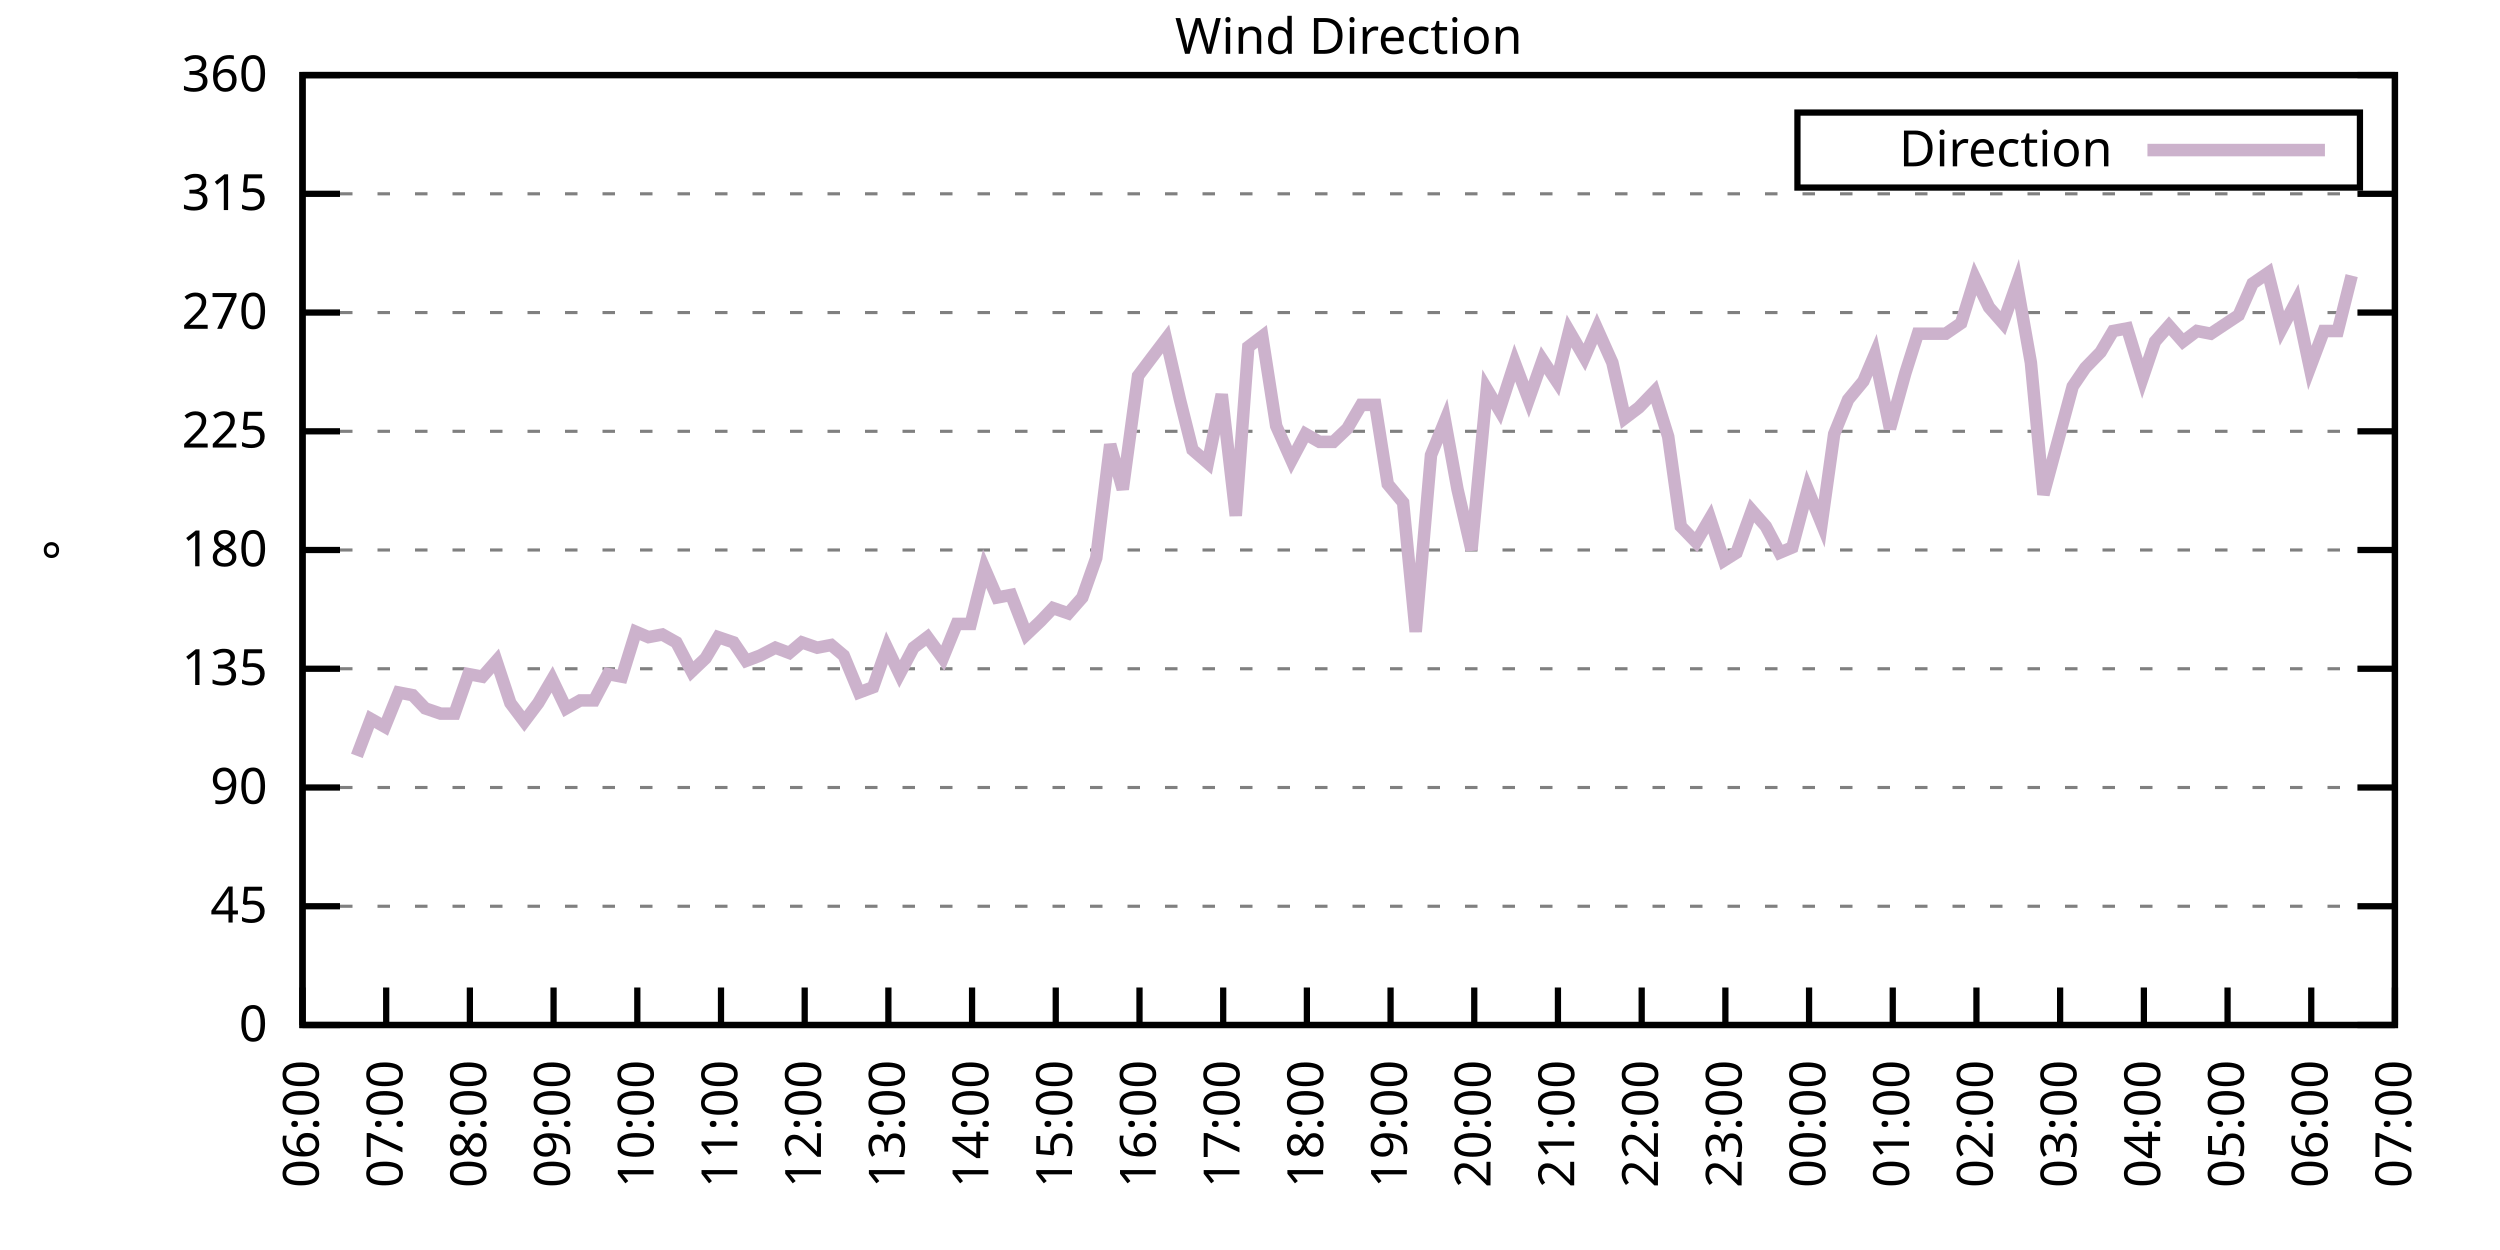
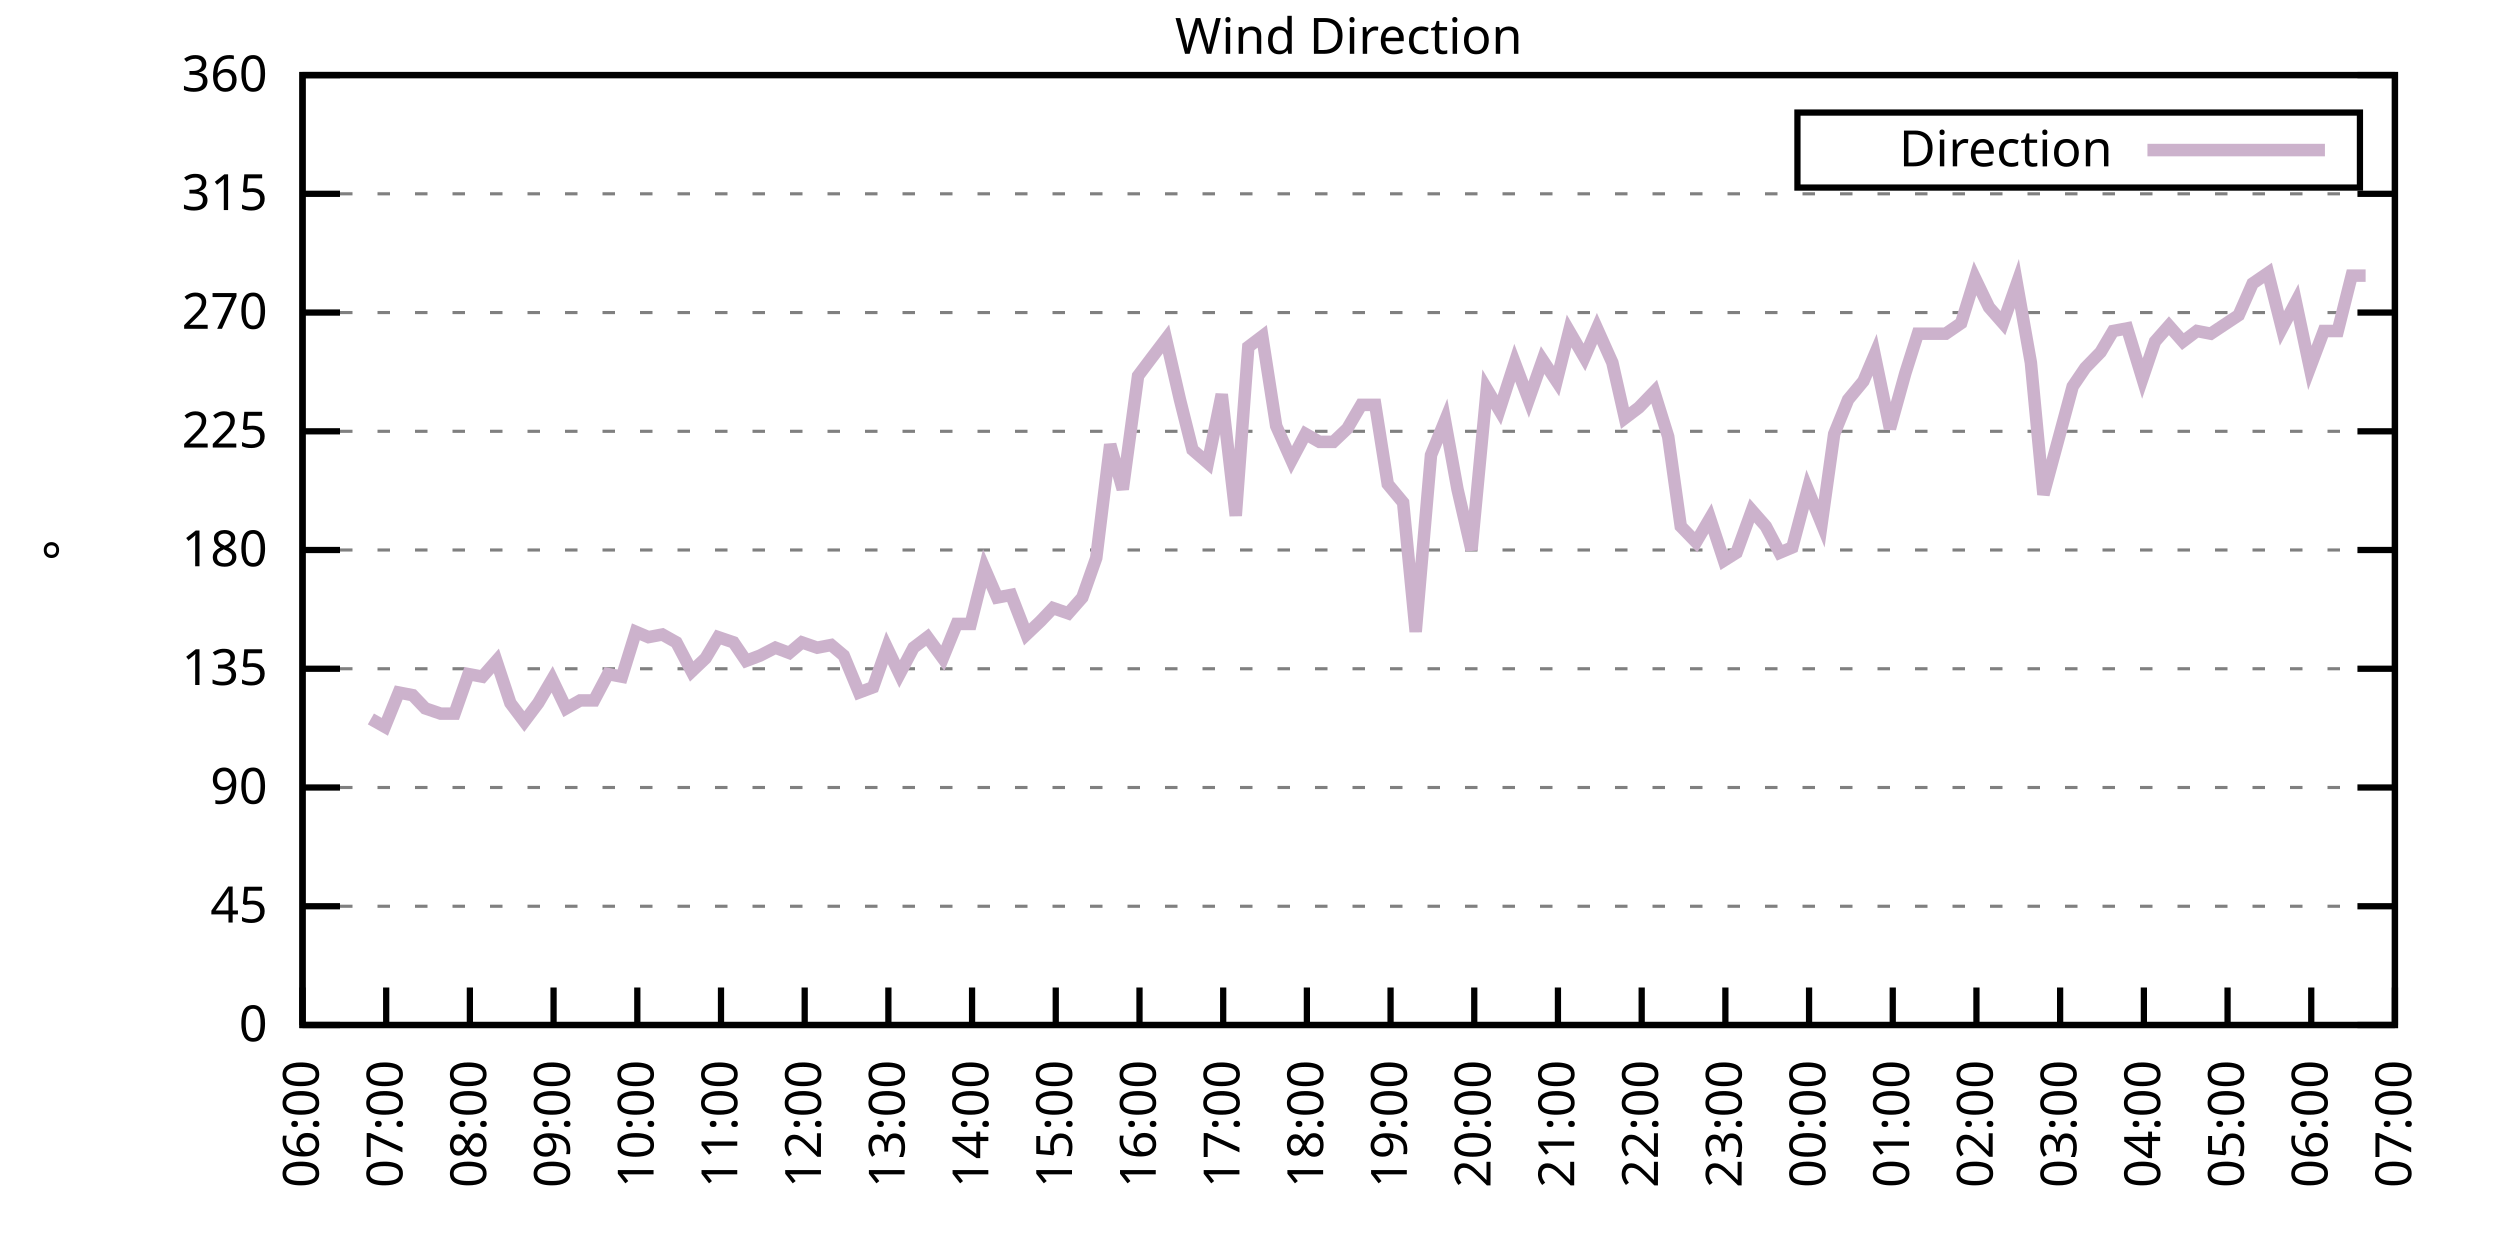
<svg xmlns="http://www.w3.org/2000/svg" xmlns:xlink="http://www.w3.org/1999/xlink" width="400" height="200" viewBox="0 0 400 200">
  <g id="gnuplot_canvas">
    <rect x="0" y="0" width="400" height="200" fill="none" />
    <defs>
      <circle id="gpDot" r="0.5" stroke-width="0.5" stroke="currentColor" />
      <path id="gpPt0" stroke-width="0.333" stroke="currentColor" d="M-1,0 h2 M0,-1 v2" />
      <path id="gpPt1" stroke-width="0.333" stroke="currentColor" d="M-1,-1 L1,1 M1,-1 L-1,1" />
      <path id="gpPt2" stroke-width="0.333" stroke="currentColor" d="M-1,0 L1,0 M0,-1 L0,1 M-1,-1 L1,1 M-1,1 L1,-1" />
      <rect id="gpPt3" stroke-width="0.333" stroke="currentColor" x="-1" y="-1" width="2" height="2" />
      <rect id="gpPt4" stroke-width="0.333" stroke="currentColor" fill="currentColor" x="-1" y="-1" width="2" height="2" />
      <circle id="gpPt5" stroke-width="0.333" stroke="currentColor" cx="0" cy="0" r="1" />
      <use xlink:href="#gpPt5" id="gpPt6" fill="currentColor" stroke="none" />
      <path id="gpPt7" stroke-width="0.333" stroke="currentColor" d="M0,-1.33 L-1.33,0.67 L1.33,0.67 z" />
      <use xlink:href="#gpPt7" id="gpPt8" fill="currentColor" stroke="none" />
      <use xlink:href="#gpPt7" id="gpPt9" stroke="currentColor" transform="rotate(180)" />
      <use xlink:href="#gpPt9" id="gpPt10" fill="currentColor" stroke="none" />
      <use xlink:href="#gpPt3" id="gpPt11" stroke="currentColor" transform="rotate(45)" />
      <use xlink:href="#gpPt11" id="gpPt12" fill="currentColor" stroke="none" />
      <path id="gpPt13" stroke-width="0.333" stroke="currentColor" d="M0,1.330 L1.265,0.411 L0.782,-1.067 L-0.782,-1.076 L-1.265,0.411 z" />
      <use xlink:href="#gpPt13" id="gpPt14" fill="currentColor" stroke="none" />
      <filter id="textbox" filterUnits="objectBoundingBox" x="0" y="0" height="1" width="1">
        <feFlood flood-color="white" flood-opacity="1" result="bgnd" />
        <feComposite in="SourceGraphic" in2="bgnd" operator="atop" />
      </filter>
      <filter id="greybox" filterUnits="objectBoundingBox" x="0" y="0" height="1" width="1">
        <feFlood flood-color="lightgrey" flood-opacity="1" result="grey" />
        <feComposite in="SourceGraphic" in2="grey" operator="atop" />
      </filter>
    </defs>
    <g fill="none" color="white" stroke="currentColor" stroke-width="1.00" stroke-linecap="butt" stroke-linejoin="miter">
</g>
    <g fill="none" color="black" stroke="currentColor" stroke-width="1.00" stroke-linecap="butt" stroke-linejoin="miter">
      <g stroke="none" shape-rendering="crispEdges">
        <polygon fill="rgb(255, 255, 255)" points="48.40,164.00 383.18,164.00 383.18,12.02 48.40,12.02 " />
      </g>
    </g>
    <g fill="none" color="black" stroke="currentColor" stroke-width="1.00" stroke-linecap="butt" stroke-linejoin="miter">
</g>
    <g fill="none" color="black" stroke="black" stroke-width="0.50" stroke-linecap="butt" stroke-linejoin="miter">
</g>
    <g fill="none" color="gray" stroke="currentColor" stroke-width="0.50" stroke-linecap="butt" stroke-linejoin="miter">
      <path stroke="gray" stroke-dasharray="2,4" class="gridline" d="M48.40,164.00 L383.19,164.00  " />
    </g>
    <g fill="none" color="gray" stroke="gray" stroke-width="1.00" stroke-linecap="butt" stroke-linejoin="miter">
</g>
    <g fill="none" color="black" stroke="currentColor" stroke-width="1.00" stroke-linecap="butt" stroke-linejoin="miter">
      <path stroke="black" d="M48.40,164.00 L54.40,164.00 M383.19,164.00 L377.19,164.00  " />
      <g transform="translate(42.80,166.60)" stroke="none" fill="black" font-family="Sans" font-size="8.00" text-anchor="end">
        <text>
          <tspan font-family="Sans"> 0</tspan>
        </text>
      </g>
    </g>
    <g fill="none" color="black" stroke="currentColor" stroke-width="1.00" stroke-linecap="butt" stroke-linejoin="miter">
</g>
    <g fill="none" color="black" stroke="black" stroke-width="0.50" stroke-linecap="butt" stroke-linejoin="miter">
</g>
    <g fill="none" color="gray" stroke="currentColor" stroke-width="0.50" stroke-linecap="butt" stroke-linejoin="miter">
      <path stroke="gray" stroke-dasharray="2,4" class="gridline" d="M48.40,145.00 L383.19,145.00  " />
    </g>
    <g fill="none" color="gray" stroke="gray" stroke-width="1.00" stroke-linecap="butt" stroke-linejoin="miter">
</g>
    <g fill="none" color="black" stroke="currentColor" stroke-width="1.00" stroke-linecap="butt" stroke-linejoin="miter">
      <path stroke="black" d="M48.40,145.00 L54.40,145.00 M383.19,145.00 L377.19,145.00  " />
      <g transform="translate(42.80,147.60)" stroke="none" fill="black" font-family="Sans" font-size="8.00" text-anchor="end">
        <text>
          <tspan font-family="Sans"> 45</tspan>
        </text>
      </g>
    </g>
    <g fill="none" color="black" stroke="currentColor" stroke-width="1.00" stroke-linecap="butt" stroke-linejoin="miter">
</g>
    <g fill="none" color="black" stroke="black" stroke-width="0.50" stroke-linecap="butt" stroke-linejoin="miter">
</g>
    <g fill="none" color="gray" stroke="currentColor" stroke-width="0.50" stroke-linecap="butt" stroke-linejoin="miter">
      <path stroke="gray" stroke-dasharray="2,4" class="gridline" d="M48.40,126.00 L383.19,126.00  " />
    </g>
    <g fill="none" color="gray" stroke="gray" stroke-width="1.00" stroke-linecap="butt" stroke-linejoin="miter">
</g>
    <g fill="none" color="black" stroke="currentColor" stroke-width="1.00" stroke-linecap="butt" stroke-linejoin="miter">
      <path stroke="black" d="M48.40,126.00 L54.40,126.00 M383.19,126.00 L377.19,126.00  " />
      <g transform="translate(42.80,128.60)" stroke="none" fill="black" font-family="Sans" font-size="8.00" text-anchor="end">
        <text>
          <tspan font-family="Sans"> 90</tspan>
        </text>
      </g>
    </g>
    <g fill="none" color="black" stroke="currentColor" stroke-width="1.00" stroke-linecap="butt" stroke-linejoin="miter">
</g>
    <g fill="none" color="black" stroke="black" stroke-width="0.50" stroke-linecap="butt" stroke-linejoin="miter">
</g>
    <g fill="none" color="gray" stroke="currentColor" stroke-width="0.50" stroke-linecap="butt" stroke-linejoin="miter">
      <path stroke="gray" stroke-dasharray="2,4" class="gridline" d="M48.40,107.00 L383.19,107.00  " />
    </g>
    <g fill="none" color="gray" stroke="gray" stroke-width="1.00" stroke-linecap="butt" stroke-linejoin="miter">
</g>
    <g fill="none" color="black" stroke="currentColor" stroke-width="1.00" stroke-linecap="butt" stroke-linejoin="miter">
      <path stroke="black" d="M48.40,107.00 L54.40,107.00 M383.19,107.00 L377.19,107.00  " />
      <g transform="translate(42.80,109.60)" stroke="none" fill="black" font-family="Sans" font-size="8.00" text-anchor="end">
        <text>
          <tspan font-family="Sans"> 135</tspan>
        </text>
      </g>
    </g>
    <g fill="none" color="black" stroke="currentColor" stroke-width="1.00" stroke-linecap="butt" stroke-linejoin="miter">
</g>
    <g fill="none" color="black" stroke="black" stroke-width="0.50" stroke-linecap="butt" stroke-linejoin="miter">
</g>
    <g fill="none" color="gray" stroke="currentColor" stroke-width="0.50" stroke-linecap="butt" stroke-linejoin="miter">
      <path stroke="gray" stroke-dasharray="2,4" class="gridline" d="M48.40,88.00 L383.19,88.00  " />
    </g>
    <g fill="none" color="gray" stroke="gray" stroke-width="1.00" stroke-linecap="butt" stroke-linejoin="miter">
</g>
    <g fill="none" color="black" stroke="currentColor" stroke-width="1.00" stroke-linecap="butt" stroke-linejoin="miter">
      <path stroke="black" d="M48.40,88.00 L54.40,88.00 M383.19,88.00 L377.19,88.00  " />
      <g transform="translate(42.80,90.60)" stroke="none" fill="black" font-family="Sans" font-size="8.00" text-anchor="end">
        <text>
          <tspan font-family="Sans"> 180</tspan>
        </text>
      </g>
    </g>
    <g fill="none" color="black" stroke="currentColor" stroke-width="1.00" stroke-linecap="butt" stroke-linejoin="miter">
</g>
    <g fill="none" color="black" stroke="black" stroke-width="0.50" stroke-linecap="butt" stroke-linejoin="miter">
</g>
    <g fill="none" color="gray" stroke="currentColor" stroke-width="0.50" stroke-linecap="butt" stroke-linejoin="miter">
      <path stroke="gray" stroke-dasharray="2,4" class="gridline" d="M48.40,69.01 L383.19,69.01  " />
    </g>
    <g fill="none" color="gray" stroke="gray" stroke-width="1.00" stroke-linecap="butt" stroke-linejoin="miter">
</g>
    <g fill="none" color="black" stroke="currentColor" stroke-width="1.00" stroke-linecap="butt" stroke-linejoin="miter">
      <path stroke="black" d="M48.40,69.01 L54.40,69.01 M383.19,69.01 L377.19,69.01  " />
      <g transform="translate(42.80,71.61)" stroke="none" fill="black" font-family="Sans" font-size="8.00" text-anchor="end">
        <text>
          <tspan font-family="Sans"> 225</tspan>
        </text>
      </g>
    </g>
    <g fill="none" color="black" stroke="currentColor" stroke-width="1.00" stroke-linecap="butt" stroke-linejoin="miter">
</g>
    <g fill="none" color="black" stroke="black" stroke-width="0.50" stroke-linecap="butt" stroke-linejoin="miter">
</g>
    <g fill="none" color="gray" stroke="currentColor" stroke-width="0.50" stroke-linecap="butt" stroke-linejoin="miter">
      <path stroke="gray" stroke-dasharray="2,4" class="gridline" d="M48.40,50.01 L383.19,50.01  " />
    </g>
    <g fill="none" color="gray" stroke="gray" stroke-width="1.00" stroke-linecap="butt" stroke-linejoin="miter">
</g>
    <g fill="none" color="black" stroke="currentColor" stroke-width="1.00" stroke-linecap="butt" stroke-linejoin="miter">
      <path stroke="black" d="M48.40,50.01 L54.40,50.01 M383.19,50.01 L377.19,50.01  " />
      <g transform="translate(42.80,52.61)" stroke="none" fill="black" font-family="Sans" font-size="8.00" text-anchor="end">
        <text>
          <tspan font-family="Sans"> 270</tspan>
        </text>
      </g>
    </g>
    <g fill="none" color="black" stroke="currentColor" stroke-width="1.00" stroke-linecap="butt" stroke-linejoin="miter">
</g>
    <g fill="none" color="black" stroke="black" stroke-width="0.50" stroke-linecap="butt" stroke-linejoin="miter">
</g>
    <g fill="none" color="gray" stroke="currentColor" stroke-width="0.50" stroke-linecap="butt" stroke-linejoin="miter">
      <path stroke="gray" stroke-dasharray="2,4" class="gridline" d="M48.40,31.01 L383.19,31.01  " />
    </g>
    <g fill="none" color="gray" stroke="gray" stroke-width="1.00" stroke-linecap="butt" stroke-linejoin="miter">
</g>
    <g fill="none" color="black" stroke="currentColor" stroke-width="1.00" stroke-linecap="butt" stroke-linejoin="miter">
      <path stroke="black" d="M48.40,31.01 L54.40,31.01 M383.19,31.01 L377.19,31.01  " />
      <g transform="translate(42.80,33.61)" stroke="none" fill="black" font-family="Sans" font-size="8.00" text-anchor="end">
        <text>
          <tspan font-family="Sans"> 315</tspan>
        </text>
      </g>
    </g>
    <g fill="none" color="black" stroke="currentColor" stroke-width="1.00" stroke-linecap="butt" stroke-linejoin="miter">
</g>
    <g fill="none" color="black" stroke="black" stroke-width="0.50" stroke-linecap="butt" stroke-linejoin="miter">
</g>
    <g fill="none" color="gray" stroke="currentColor" stroke-width="0.50" stroke-linecap="butt" stroke-linejoin="miter">
      <path stroke="gray" stroke-dasharray="2,4" class="gridline" d="M48.40,12.01 L383.19,12.01  " />
    </g>
    <g fill="none" color="gray" stroke="gray" stroke-width="1.00" stroke-linecap="butt" stroke-linejoin="miter">
</g>
    <g fill="none" color="black" stroke="currentColor" stroke-width="1.00" stroke-linecap="butt" stroke-linejoin="miter">
      <path stroke="black" d="M48.40,12.01 L54.40,12.01 M383.19,12.01 L377.19,12.01  " />
      <g transform="translate(42.80,14.61)" stroke="none" fill="black" font-family="Sans" font-size="8.00" text-anchor="end">
        <text>
          <tspan font-family="Sans"> 360</tspan>
        </text>
      </g>
    </g>
    <g fill="none" color="black" stroke="currentColor" stroke-width="1.00" stroke-linecap="butt" stroke-linejoin="miter">
      <path stroke="black" d="M48.40,164.00 L48.40,158.00  " />
      <g transform="translate(51.00,169.60) rotate(270.00)" stroke="none" fill="black" font-family="Sans" font-size="8.00" text-anchor="end">
        <text>
          <tspan font-family="Sans">06:00</tspan>
        </text>
      </g>
    </g>
    <g fill="none" color="black" stroke="currentColor" stroke-width="1.00" stroke-linecap="butt" stroke-linejoin="miter">
      <path stroke="black" d="M61.79,164.00 L61.79,158.00  " />
      <g transform="translate(64.39,169.60) rotate(270.00)" stroke="none" fill="black" font-family="Sans" font-size="8.00" text-anchor="end">
        <text>
          <tspan font-family="Sans">07:00</tspan>
        </text>
      </g>
    </g>
    <g fill="none" color="black" stroke="currentColor" stroke-width="1.00" stroke-linecap="butt" stroke-linejoin="miter">
      <path stroke="black" d="M75.18,164.00 L75.18,158.00  " />
      <g transform="translate(77.78,169.60) rotate(270.00)" stroke="none" fill="black" font-family="Sans" font-size="8.00" text-anchor="end">
        <text>
          <tspan font-family="Sans">08:00</tspan>
        </text>
      </g>
    </g>
    <g fill="none" color="black" stroke="currentColor" stroke-width="1.00" stroke-linecap="butt" stroke-linejoin="miter">
      <path stroke="black" d="M88.57,164.00 L88.57,158.00  " />
      <g transform="translate(91.17,169.60) rotate(270.00)" stroke="none" fill="black" font-family="Sans" font-size="8.00" text-anchor="end">
        <text>
          <tspan font-family="Sans">09:00</tspan>
        </text>
      </g>
    </g>
    <g fill="none" color="black" stroke="currentColor" stroke-width="1.00" stroke-linecap="butt" stroke-linejoin="miter">
      <path stroke="black" d="M101.97,164.00 L101.97,158.00  " />
      <g transform="translate(104.57,169.60) rotate(270.00)" stroke="none" fill="black" font-family="Sans" font-size="8.00" text-anchor="end">
        <text>
          <tspan font-family="Sans">10:00</tspan>
        </text>
      </g>
    </g>
    <g fill="none" color="black" stroke="currentColor" stroke-width="1.00" stroke-linecap="butt" stroke-linejoin="miter">
      <path stroke="black" d="M115.36,164.00 L115.36,158.00  " />
      <g transform="translate(117.96,169.60) rotate(270.00)" stroke="none" fill="black" font-family="Sans" font-size="8.00" text-anchor="end">
        <text>
          <tspan font-family="Sans">11:00</tspan>
        </text>
      </g>
    </g>
    <g fill="none" color="black" stroke="currentColor" stroke-width="1.00" stroke-linecap="butt" stroke-linejoin="miter">
      <path stroke="black" d="M128.75,164.00 L128.75,158.00  " />
      <g transform="translate(131.35,169.60) rotate(270.00)" stroke="none" fill="black" font-family="Sans" font-size="8.00" text-anchor="end">
        <text>
          <tspan font-family="Sans">12:00</tspan>
        </text>
      </g>
    </g>
    <g fill="none" color="black" stroke="currentColor" stroke-width="1.00" stroke-linecap="butt" stroke-linejoin="miter">
      <path stroke="black" d="M142.14,164.00 L142.14,158.00  " />
      <g transform="translate(144.74,169.60) rotate(270.00)" stroke="none" fill="black" font-family="Sans" font-size="8.00" text-anchor="end">
        <text>
          <tspan font-family="Sans">13:00</tspan>
        </text>
      </g>
    </g>
    <g fill="none" color="black" stroke="currentColor" stroke-width="1.00" stroke-linecap="butt" stroke-linejoin="miter">
      <path stroke="black" d="M155.53,164.00 L155.53,158.00  " />
      <g transform="translate(158.13,169.60) rotate(270.00)" stroke="none" fill="black" font-family="Sans" font-size="8.00" text-anchor="end">
        <text>
          <tspan font-family="Sans">14:00</tspan>
        </text>
      </g>
    </g>
    <g fill="none" color="black" stroke="currentColor" stroke-width="1.00" stroke-linecap="butt" stroke-linejoin="miter">
      <path stroke="black" d="M168.92,164.00 L168.92,158.00  " />
      <g transform="translate(171.52,169.60) rotate(270.00)" stroke="none" fill="black" font-family="Sans" font-size="8.00" text-anchor="end">
        <text>
          <tspan font-family="Sans">15:00</tspan>
        </text>
      </g>
    </g>
    <g fill="none" color="black" stroke="currentColor" stroke-width="1.00" stroke-linecap="butt" stroke-linejoin="miter">
      <path stroke="black" d="M182.32,164.00 L182.32,158.00  " />
      <g transform="translate(184.92,169.60) rotate(270.00)" stroke="none" fill="black" font-family="Sans" font-size="8.00" text-anchor="end">
        <text>
          <tspan font-family="Sans">16:00</tspan>
        </text>
      </g>
    </g>
    <g fill="none" color="black" stroke="currentColor" stroke-width="1.00" stroke-linecap="butt" stroke-linejoin="miter">
      <path stroke="black" d="M195.71,164.00 L195.71,158.00  " />
      <g transform="translate(198.31,169.60) rotate(270.00)" stroke="none" fill="black" font-family="Sans" font-size="8.00" text-anchor="end">
        <text>
          <tspan font-family="Sans">17:00</tspan>
        </text>
      </g>
    </g>
    <g fill="none" color="black" stroke="currentColor" stroke-width="1.00" stroke-linecap="butt" stroke-linejoin="miter">
      <path stroke="black" d="M209.10,164.00 L209.10,158.00  " />
      <g transform="translate(211.70,169.60) rotate(270.00)" stroke="none" fill="black" font-family="Sans" font-size="8.00" text-anchor="end">
        <text>
          <tspan font-family="Sans">18:00</tspan>
        </text>
      </g>
    </g>
    <g fill="none" color="black" stroke="currentColor" stroke-width="1.00" stroke-linecap="butt" stroke-linejoin="miter">
      <path stroke="black" d="M222.49,164.00 L222.49,158.00  " />
      <g transform="translate(225.09,169.60) rotate(270.00)" stroke="none" fill="black" font-family="Sans" font-size="8.00" text-anchor="end">
        <text>
          <tspan font-family="Sans">19:00</tspan>
        </text>
      </g>
    </g>
    <g fill="none" color="black" stroke="currentColor" stroke-width="1.00" stroke-linecap="butt" stroke-linejoin="miter">
      <path stroke="black" d="M235.88,164.00 L235.88,158.00  " />
      <g transform="translate(238.48,169.60) rotate(270.00)" stroke="none" fill="black" font-family="Sans" font-size="8.00" text-anchor="end">
        <text>
          <tspan font-family="Sans">20:00</tspan>
        </text>
      </g>
    </g>
    <g fill="none" color="black" stroke="currentColor" stroke-width="1.00" stroke-linecap="butt" stroke-linejoin="miter">
      <path stroke="black" d="M249.27,164.00 L249.27,158.00  " />
      <g transform="translate(251.87,169.60) rotate(270.00)" stroke="none" fill="black" font-family="Sans" font-size="8.00" text-anchor="end">
        <text>
          <tspan font-family="Sans">21:00</tspan>
        </text>
      </g>
    </g>
    <g fill="none" color="black" stroke="currentColor" stroke-width="1.00" stroke-linecap="butt" stroke-linejoin="miter">
      <path stroke="black" d="M262.67,164.00 L262.67,158.00  " />
      <g transform="translate(265.27,169.60) rotate(270.00)" stroke="none" fill="black" font-family="Sans" font-size="8.00" text-anchor="end">
        <text>
          <tspan font-family="Sans">22:00</tspan>
        </text>
      </g>
    </g>
    <g fill="none" color="black" stroke="currentColor" stroke-width="1.00" stroke-linecap="butt" stroke-linejoin="miter">
      <path stroke="black" d="M276.06,164.00 L276.06,158.00  " />
      <g transform="translate(278.66,169.60) rotate(270.00)" stroke="none" fill="black" font-family="Sans" font-size="8.00" text-anchor="end">
        <text>
          <tspan font-family="Sans">23:00</tspan>
        </text>
      </g>
    </g>
    <g fill="none" color="black" stroke="currentColor" stroke-width="1.00" stroke-linecap="butt" stroke-linejoin="miter">
      <path stroke="black" d="M289.45,164.00 L289.45,158.00  " />
      <g transform="translate(292.05,169.60) rotate(270.00)" stroke="none" fill="black" font-family="Sans" font-size="8.00" text-anchor="end">
        <text>
          <tspan font-family="Sans">00:00</tspan>
        </text>
      </g>
    </g>
    <g fill="none" color="black" stroke="currentColor" stroke-width="1.00" stroke-linecap="butt" stroke-linejoin="miter">
      <path stroke="black" d="M302.84,164.00 L302.84,158.00  " />
      <g transform="translate(305.44,169.60) rotate(270.00)" stroke="none" fill="black" font-family="Sans" font-size="8.00" text-anchor="end">
        <text>
          <tspan font-family="Sans">01:00</tspan>
        </text>
      </g>
    </g>
    <g fill="none" color="black" stroke="currentColor" stroke-width="1.00" stroke-linecap="butt" stroke-linejoin="miter">
      <path stroke="black" d="M316.23,164.00 L316.23,158.00  " />
      <g transform="translate(318.83,169.60) rotate(270.00)" stroke="none" fill="black" font-family="Sans" font-size="8.00" text-anchor="end">
        <text>
          <tspan font-family="Sans">02:00</tspan>
        </text>
      </g>
    </g>
    <g fill="none" color="black" stroke="currentColor" stroke-width="1.00" stroke-linecap="butt" stroke-linejoin="miter">
      <path stroke="black" d="M329.62,164.00 L329.62,158.00  " />
      <g transform="translate(332.22,169.60) rotate(270.00)" stroke="none" fill="black" font-family="Sans" font-size="8.00" text-anchor="end">
        <text>
          <tspan font-family="Sans">03:00</tspan>
        </text>
      </g>
    </g>
    <g fill="none" color="black" stroke="currentColor" stroke-width="1.00" stroke-linecap="butt" stroke-linejoin="miter">
      <path stroke="black" d="M343.02,164.00 L343.02,158.00  " />
      <g transform="translate(345.62,169.60) rotate(270.00)" stroke="none" fill="black" font-family="Sans" font-size="8.00" text-anchor="end">
        <text>
          <tspan font-family="Sans">04:00</tspan>
        </text>
      </g>
    </g>
    <g fill="none" color="black" stroke="currentColor" stroke-width="1.00" stroke-linecap="butt" stroke-linejoin="miter">
      <path stroke="black" d="M356.41,164.00 L356.41,158.00  " />
      <g transform="translate(359.01,169.60) rotate(270.00)" stroke="none" fill="black" font-family="Sans" font-size="8.00" text-anchor="end">
        <text>
          <tspan font-family="Sans">05:00</tspan>
        </text>
      </g>
    </g>
    <g fill="none" color="black" stroke="currentColor" stroke-width="1.00" stroke-linecap="butt" stroke-linejoin="miter">
      <path stroke="black" d="M369.80,164.00 L369.80,158.00  " />
      <g transform="translate(372.40,169.60) rotate(270.00)" stroke="none" fill="black" font-family="Sans" font-size="8.00" text-anchor="end">
        <text>
          <tspan font-family="Sans">06:00</tspan>
        </text>
      </g>
    </g>
    <g fill="none" color="black" stroke="currentColor" stroke-width="1.00" stroke-linecap="butt" stroke-linejoin="miter">
      <path stroke="black" d="M383.19,164.00 L383.19,158.00  " />
      <g transform="translate(385.79,169.60) rotate(270.00)" stroke="none" fill="black" font-family="Sans" font-size="8.00" text-anchor="end">
        <text>
          <tspan font-family="Sans">07:00</tspan>
        </text>
      </g>
    </g>
    <g fill="none" color="black" stroke="currentColor" stroke-width="1.00" stroke-linecap="butt" stroke-linejoin="miter">
</g>
    <g fill="none" color="black" stroke="currentColor" stroke-width="1.00" stroke-linecap="butt" stroke-linejoin="miter">
      <path stroke="black" d="M48.40,12.01 L48.40,164.00 L383.19,164.00 L383.19,12.01 L48.40,12.01 Z  " />
    </g>
    <g fill="none" color="black" stroke="currentColor" stroke-width="1.00" stroke-linecap="butt" stroke-linejoin="miter">
</g>
    <g fill="none" color="black" stroke="currentColor" stroke-width="1.00" stroke-linecap="butt" stroke-linejoin="miter">
      <path stroke="black" d="M287.59,30.01 L287.59,18.01 L377.59,18.01 L377.59,30.01 L287.59,30.01 Z  " />
    </g>
    <g id="Wind_direction_plot_1">
      <g fill="none" color="white" stroke="black" stroke-width="2.00" stroke-linecap="butt" stroke-linejoin="miter">
</g>
      <g fill="none" color="black" stroke="currentColor" stroke-width="2.00" stroke-linecap="butt" stroke-linejoin="miter">
        <g transform="translate(337.99,26.61)" stroke="none" fill="black" font-family="Sans" font-size="8.00" text-anchor="end">
          <text>
            <tspan font-family="Sans">Direction</tspan>
          </text>
        </g>
      </g>
      <g fill="none" color="black" stroke="currentColor" stroke-width="2.00" stroke-linecap="butt" stroke-linejoin="miter">
-         <path stroke="rgb(204, 178, 204)" d="M343.59,24.01 L371.99,24.01 M57.10,120.94 L59.34,115.03 L61.57,116.29 L63.80,110.80 L66.03,111.23 L68.04,113.34   L70.50,114.18 L72.73,114.18 L74.96,107.85 L77.19,108.27 L79.42,105.74 L81.66,112.49 L83.89,115.45 L86.12,112.49   L88.35,108.69 L90.58,113.34 L92.82,112.07 L95.05,112.07 L97.28,107.85 L99.51,108.27 L101.74,101.09 L103.75,101.94   L105.98,101.52 L108.22,102.78 L110.67,107.43 L112.90,105.31 L114.91,101.94 L117.37,102.78 L119.38,105.74 L121.61,104.89   L124.06,103.63 L126.29,104.47 L128.30,102.78 L130.76,103.63 L132.99,103.20 L135.00,104.89 L137.45,110.80 L139.69,109.96   L141.92,103.63 L143.93,107.85 L146.16,103.63 L148.39,101.94 L150.85,105.31 L153.08,99.83 L155.31,99.83 L157.54,90.96   L159.55,95.60 L161.78,95.18 L164.24,101.52 L166.47,99.40 L168.48,97.29 L170.93,98.14 L173.17,95.60 L175.40,89.27   L177.63,71.12 L179.64,78.29 L182.09,60.14 L184.32,57.18 L186.56,54.23 L188.79,63.94 L190.80,71.96 L193.25,74.07   L195.48,63.10 L197.72,82.52 L199.73,55.50 L201.96,53.81 L204.19,68.16 L206.64,73.65 L208.88,69.43 L211.11,70.70   L213.34,70.70 L215.57,68.58 L217.80,64.78 L220.04,64.78 L222.04,77.45 L224.50,80.41 L226.51,101.09 L228.96,72.81   L231.20,67.32 L233.20,78.29 L235.44,88.00 L237.89,62.25 L239.90,65.63 L242.36,58.03 L244.59,63.94 L246.82,57.61   L249.05,60.98 L251.06,52.96 L253.51,57.18 L255.52,52.54 L257.98,58.03 L259.99,66.90 L262.22,65.21 L264.67,62.67   L266.91,69.85 L268.92,84.21 L271.37,86.74 L273.60,82.94 L275.83,89.69 L277.84,88.43 L280.30,81.67 L282.53,84.21   L284.76,88.43 L286.77,87.58 L289.23,78.29 L291.46,83.78 L293.47,69.43 L295.70,63.94 L298.15,60.98 L299.94,56.76   L302.39,68.58 L304.85,59.72 L306.86,53.39 L309.31,53.39 L311.32,53.39 L313.78,51.70 L316.01,44.52 L318.24,49.16   L320.47,51.70 L322.70,45.36 L324.94,58.03 L326.95,79.14 L331.63,61.83 L333.64,58.87 L336.10,56.34 L338.10,52.96   L340.34,52.54 L342.79,60.56 L344.80,54.65 L347.03,52.12 L349.26,54.65 L351.50,52.96 L353.73,53.39 L358.19,50.43   L360.42,45.36 L362.88,43.67 L365.11,52.54 L367.34,48.32 L369.58,58.87 L371.81,52.96 L374.04,52.96 L376.27,44.10    " />
+         <path stroke="rgb(204, 178, 204)" d="M343.59,24.01 L371.99,24.01 M59.34,115.03 L61.57,116.29 L63.80,110.80 L66.03,111.23 L68.04,113.34 L70.50,114.18   L72.73,114.18 L74.96,107.85 L77.19,108.27 L79.42,105.74 L81.66,112.49 L83.89,115.45 L86.12,112.49 L88.35,108.69   L90.58,113.34 L92.82,112.07 L95.05,112.07 L97.28,107.85 L99.51,108.27 L101.74,101.09 L103.75,101.94 L105.98,101.52   L108.22,102.78 L110.67,107.43 L112.90,105.31 L114.91,101.94 L117.37,102.78 L119.38,105.74 L121.61,104.89 L124.06,103.63   L126.29,104.47 L128.30,102.78 L130.76,103.63 L132.99,103.20 L135.00,104.89 L137.45,110.80 L139.69,109.96 L141.92,103.63   L143.93,107.85 L146.16,103.63 L148.39,101.94 L150.85,105.31 L153.08,99.83 L155.31,99.83 L157.54,90.96 L159.55,95.60   L161.78,95.18 L164.24,101.52 L166.47,99.40 L168.48,97.29 L170.93,98.14 L173.17,95.60 L175.40,89.27 L177.63,71.12   L179.64,78.29 L182.09,60.14 L184.32,57.18 L186.56,54.23 L188.79,63.94 L190.80,71.96 L193.25,74.07 L195.48,63.10   L197.72,82.52 L199.73,55.50 L201.96,53.81 L204.19,68.16 L206.64,73.65 L208.88,69.43 L211.11,70.70 L213.34,70.70   L215.57,68.58 L217.80,64.78 L220.04,64.78 L222.04,77.45 L224.50,80.41 L226.51,101.09 L228.96,72.81 L231.20,67.32   L233.20,78.29 L235.44,88.00 L237.89,62.25 L239.90,65.63 L242.36,58.03 L244.59,63.94 L246.82,57.61 L249.05,60.98   L251.06,52.96 L253.51,57.18 L255.52,52.54 L257.98,58.03 L259.99,66.90 L262.22,65.21 L264.67,62.67 L266.91,69.85   L268.92,84.21 L271.37,86.74 L273.60,82.94 L275.83,89.69 L277.84,88.43 L280.30,81.67 L282.53,84.21 L284.76,88.43   L286.77,87.58 L289.23,78.29 L291.46,83.78 L293.47,69.43 L295.70,63.94 L298.15,60.98 L299.94,56.76 L302.39,68.58   L304.85,59.72 L306.86,53.39 L309.31,53.39 L311.32,53.39 L313.78,51.70 L316.01,44.52 L318.24,49.16 L320.47,51.70   L322.70,45.36 L324.94,58.03 L326.95,79.14 L331.63,61.83 L333.64,58.87 L336.10,56.34 L338.10,52.96 L340.34,52.54   L342.79,60.56 L344.80,54.65 L347.03,52.12 L349.26,54.65 L351.50,52.96 L353.73,53.39 L358.19,50.43 L360.42,45.36   L362.88,43.67 L365.11,52.54 L367.34,48.32 L369.58,58.87 L371.81,52.96 L374.04,52.96 L376.27,44.10 L378.50,44.10    " />
      </g>
    </g>
    <g fill="none" color="black" stroke="currentColor" stroke-width="2.00" stroke-linecap="butt" stroke-linejoin="miter">
</g>
    <g fill="none" color="black" stroke="black" stroke-width="1.00" stroke-linecap="butt" stroke-linejoin="miter">
</g>
    <g fill="none" color="black" stroke="currentColor" stroke-width="1.00" stroke-linecap="butt" stroke-linejoin="miter">
      <path stroke="black" d="M48.40,12.01 L48.40,164.00 L383.19,164.00 L383.19,12.01 L48.40,12.01 Z  " />
      <g transform="translate(12.80,88.01) rotate(270.00)" stroke="none" fill="black" font-family="Sans" font-size="8.00" text-anchor="middle">
        <text>
          <tspan font-family="Sans">°</tspan>
        </text>
      </g>
    </g>
    <g fill="none" color="black" stroke="currentColor" stroke-width="1.00" stroke-linecap="butt" stroke-linejoin="miter">
</g>
    <g fill="none" color="black" stroke="currentColor" stroke-width="1.00" stroke-linecap="butt" stroke-linejoin="miter">
      <g transform="translate(215.79,8.61)" stroke="none" fill="black" font-family="Sans" font-size="8.00" text-anchor="middle">
        <text>
          <tspan font-family="Sans">Wind Direction</tspan>
        </text>
      </g>
    </g>
    <g fill="none" color="black" stroke="currentColor" stroke-width="1.00" stroke-linecap="butt" stroke-linejoin="miter">
</g>
  </g>
</svg>
